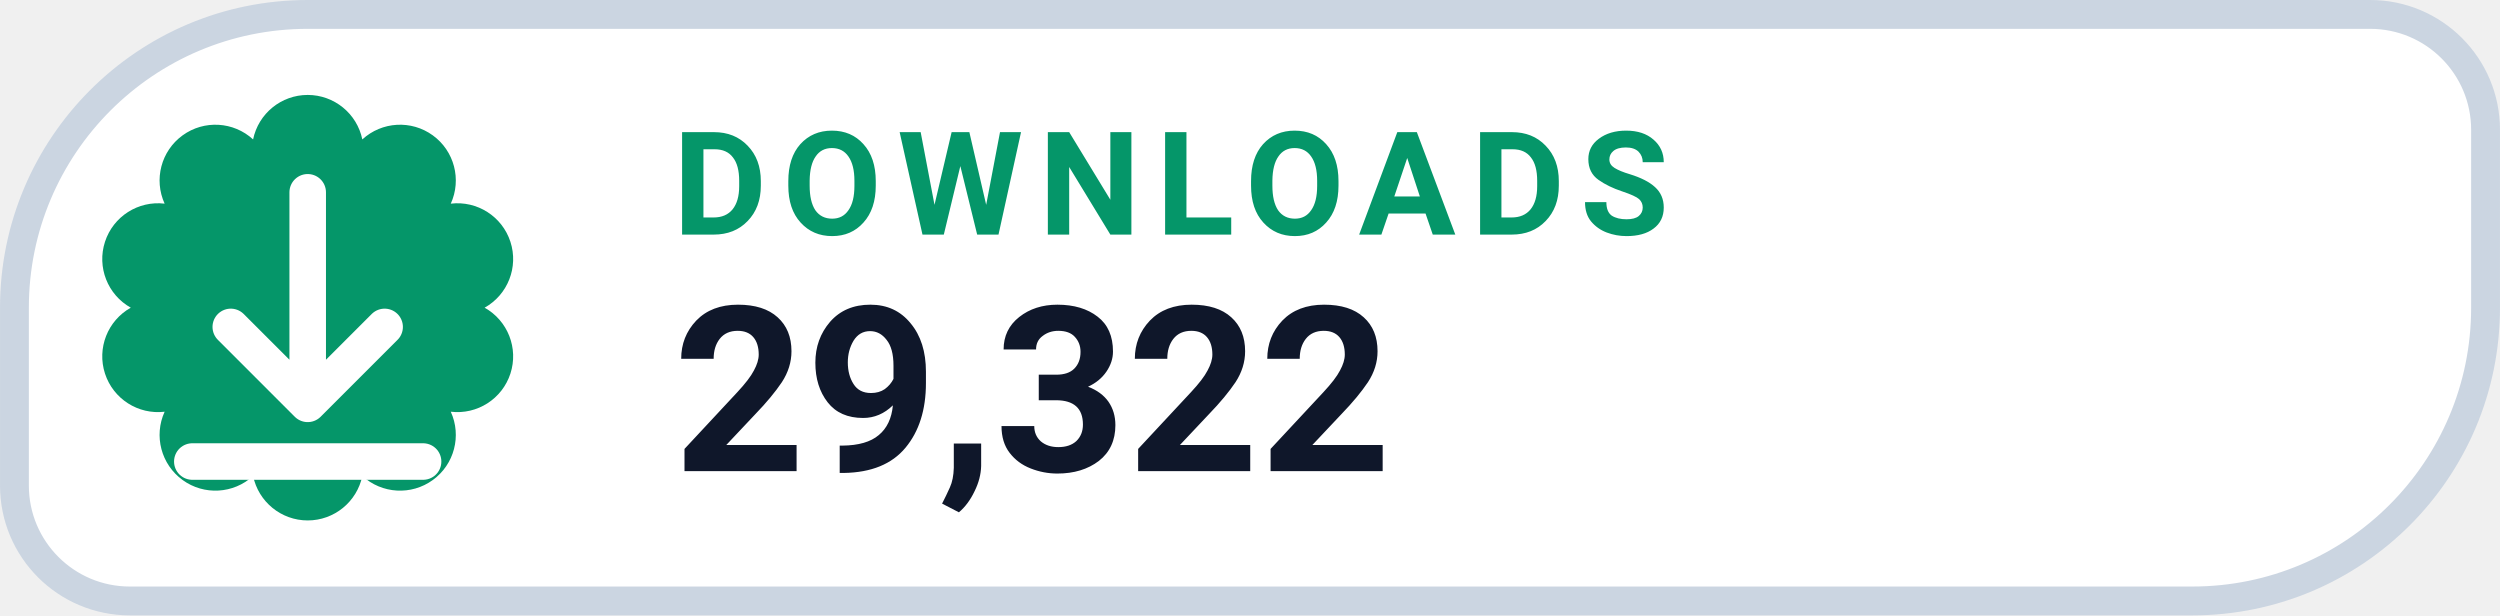
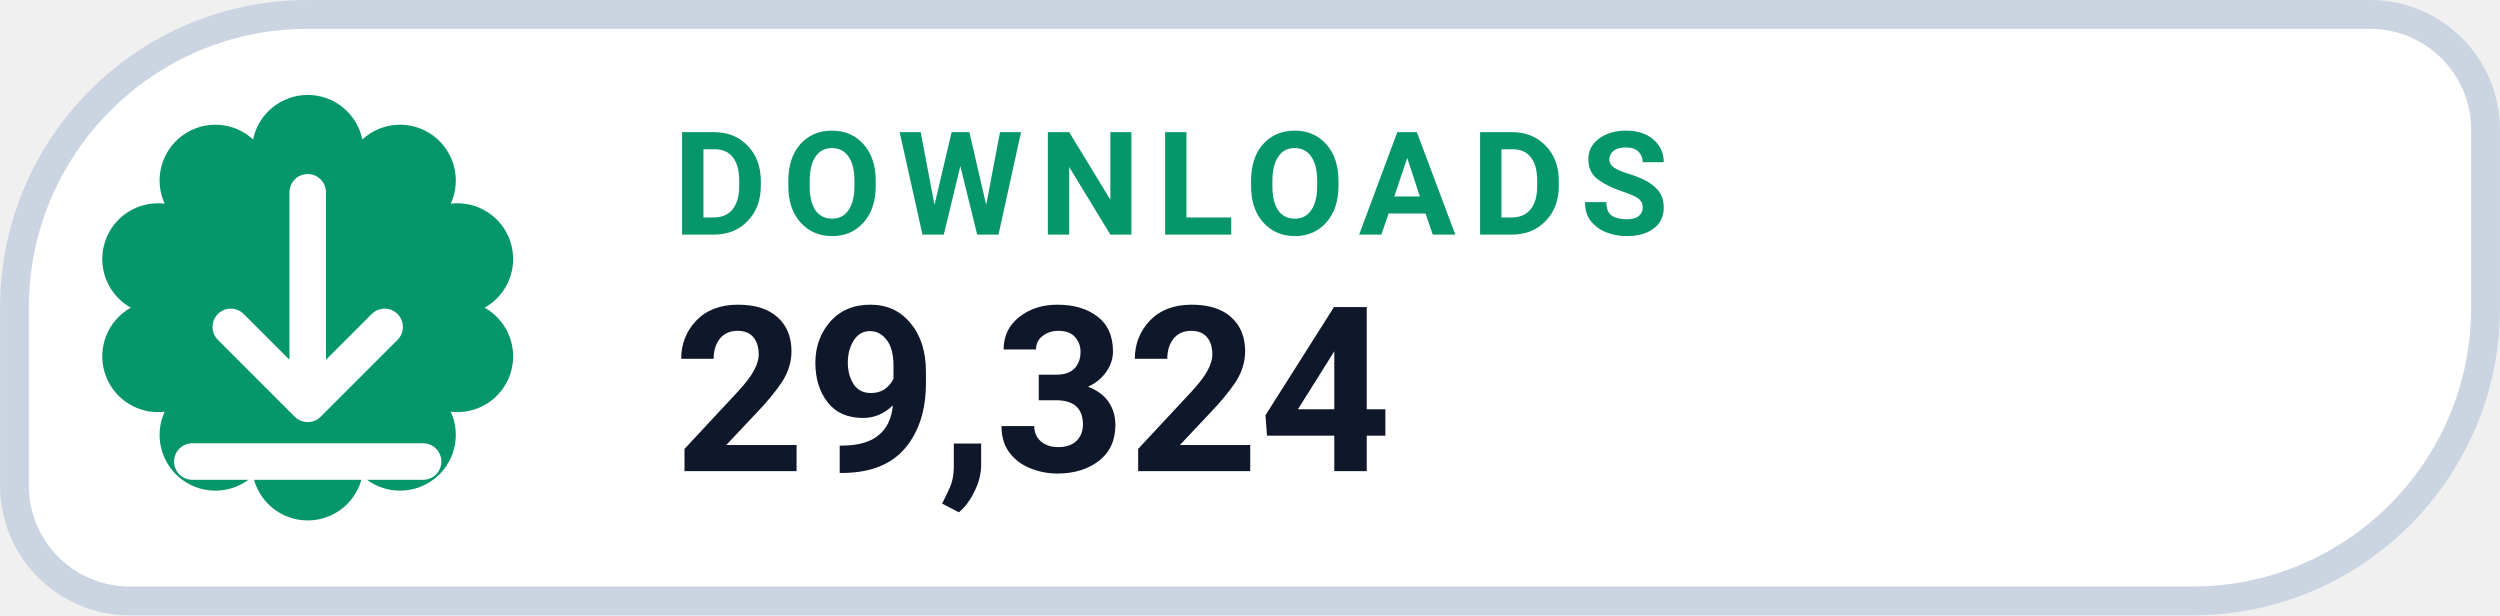
- <svg xmlns="http://www.w3.org/2000/svg" width="126" height="31.015" viewBox="0 0 130 32" role="img" aria-label="DOWNLOADS 29,322">
+ <svg xmlns="http://www.w3.org/2000/svg" width="126" height="31.015" viewBox="0 0 130 32" role="img" aria-label="DOWNLOADS 29,324">
  <path d="M 16.00 0.75 H 123.25 A 6.00 6.00 0 0 1 129.25 6.75 V 16.00 A 15.25 15.25 0 0 1 114.00 31.25 H 6.75 A 6.00 6.00 0 0 1 0.75 25.25 V 16.00 A 15.25 15.25 0 0 1 16.00 0.75 Z" fill="#FFFFFF" stroke="#CBD5E1" stroke-width="1.5" />
  <path d="M 13.16 7.25 A 2.90 2.90 0 0 1 18.84 7.25 A 2.90 2.90 0 0 1 23.44 10.59 A 2.90 2.90 0 0 1 25.20 16.00 A 2.90 2.90 0 0 1 23.44 21.41 A 2.90 2.90 0 0 1 18.84 24.75 A 2.90 2.90 0 0 1 13.16 24.75 A 2.90 2.90 0 0 1 8.56 21.41 A 2.90 2.90 0 0 1 6.80 16.00 A 2.90 2.90 0 0 1 8.56 10.59 A 2.90 2.90 0 0 1 13.16 7.25 Z" fill="#059669" />
  <g transform="translate(16 16)" style="color:#FFFFFF;">
    <path d="M0 -6 v11 m0 0 l4 -4 m-4 4 l-4 -4 M-6 8 h12" fill="none" stroke="currentColor" stroke-width="1.9" stroke-linecap="round" stroke-linejoin="round" />
  </g>
  <text x="35" y="12.2" fill="#059669" font-family="-apple-system,BlinkMacSystemFont,'Segoe UI',Roboto,Helvetica,Arial,sans-serif" font-size="7.5" font-weight="700" letter-spacing=".8">DOWNLOADS</text>
-   <text x="35" y="24.5" fill="#0F172A" font-family="-apple-system,BlinkMacSystemFont,'Segoe UI',Roboto,Helvetica,Arial,sans-serif" font-size="12" font-weight="750">29,322</text>
+   <text x="35" y="24.5" fill="#0F172A" font-family="-apple-system,BlinkMacSystemFont,'Segoe UI',Roboto,Helvetica,Arial,sans-serif" font-size="12" font-weight="750">29,324</text>
</svg>
